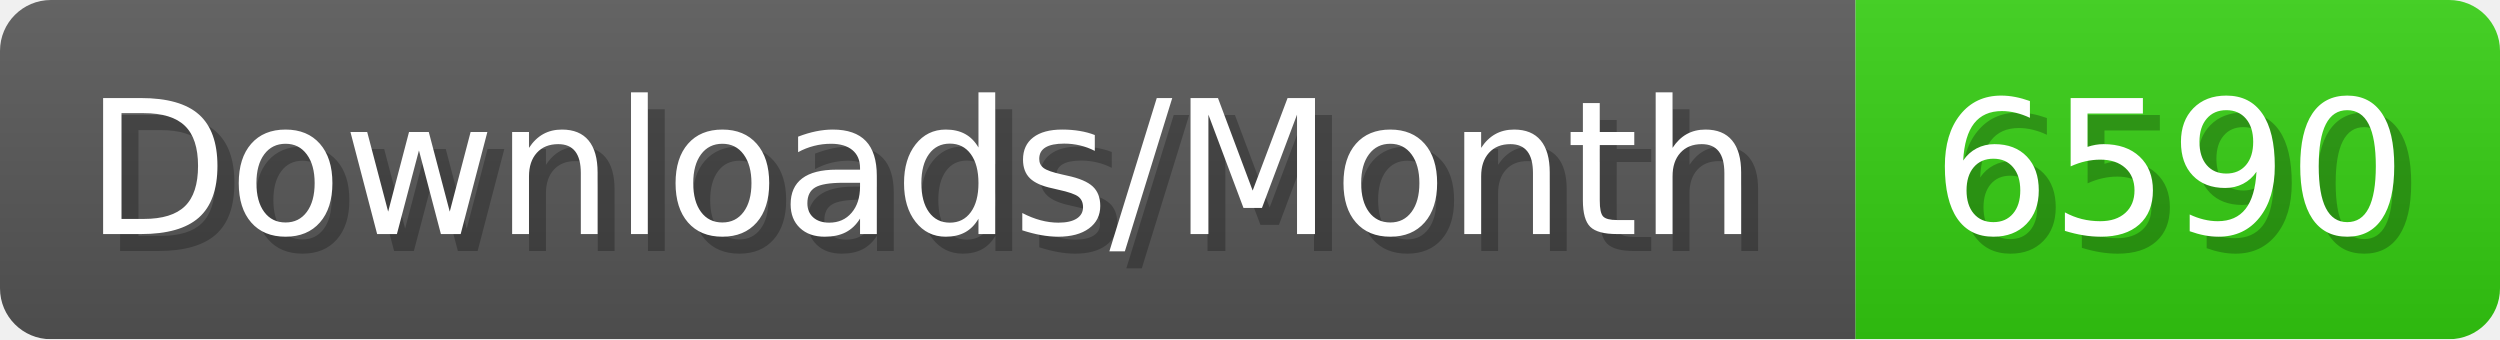
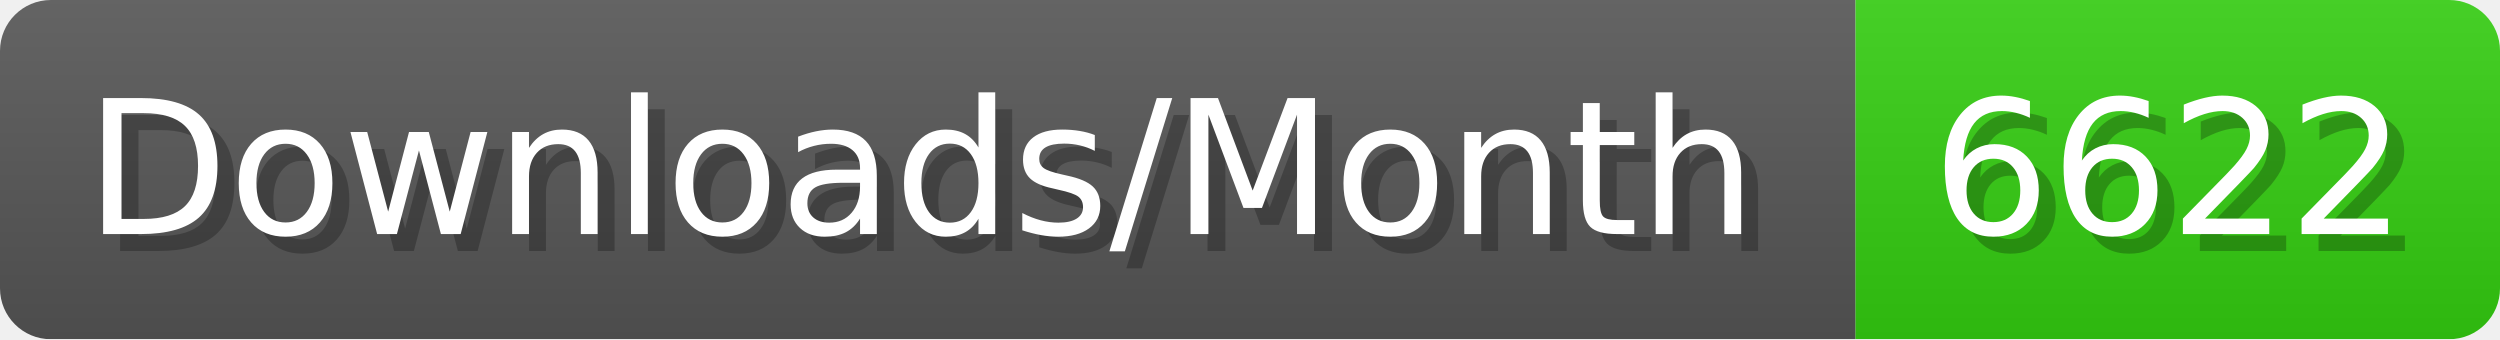
- <svg xmlns="http://www.w3.org/2000/svg" width="147.4" height="20" viewBox="0 0 1474 200" role="img" aria-label="Downloads/Month: 6590">
+ <svg xmlns="http://www.w3.org/2000/svg" width="147.4" height="20" viewBox="0 0 1474 200" role="img" aria-label="Downloads/Month: 6622">
  <linearGradient id="YlXUI" x2="0" y2="100%">
    <stop offset="0" stop-opacity=".1" stop-color="#EEE" />
    <stop offset="1" stop-opacity=".1" />
  </linearGradient>
  <mask id="JHhop">
    <rect width="1474" height="200" rx="30" fill="#FFF" />
  </mask>
  <g mask="url(#JHhop)">
    <rect width="1094" height="200" fill="#555" />
    <rect width="380" height="200" fill="#3C1" x="1094" />
    <rect width="1474" height="200" fill="url(#YlXUI)" />
  </g>
  <g aria-hidden="true" fill="#fff" text-anchor="start" font-family="Verdana,DejaVu Sans,sans-serif" font-size="110">
    <text x="60" y="148" textLength="994" fill="#000" opacity="0.25">Downloads/Month</text>
    <text x="50" y="138" textLength="994">Downloads/Month</text>
-     <text x="1149" y="148" textLength="280" fill="#000" opacity="0.25">6590</text>
-     <text x="1139" y="138" textLength="280">6590</text>
+     <text x="1149" y="148" textLength="280" fill="#000" opacity="0.25">6622</text>
+     <text x="1139" y="138" textLength="280">6622</text>
  </g>
</svg>
